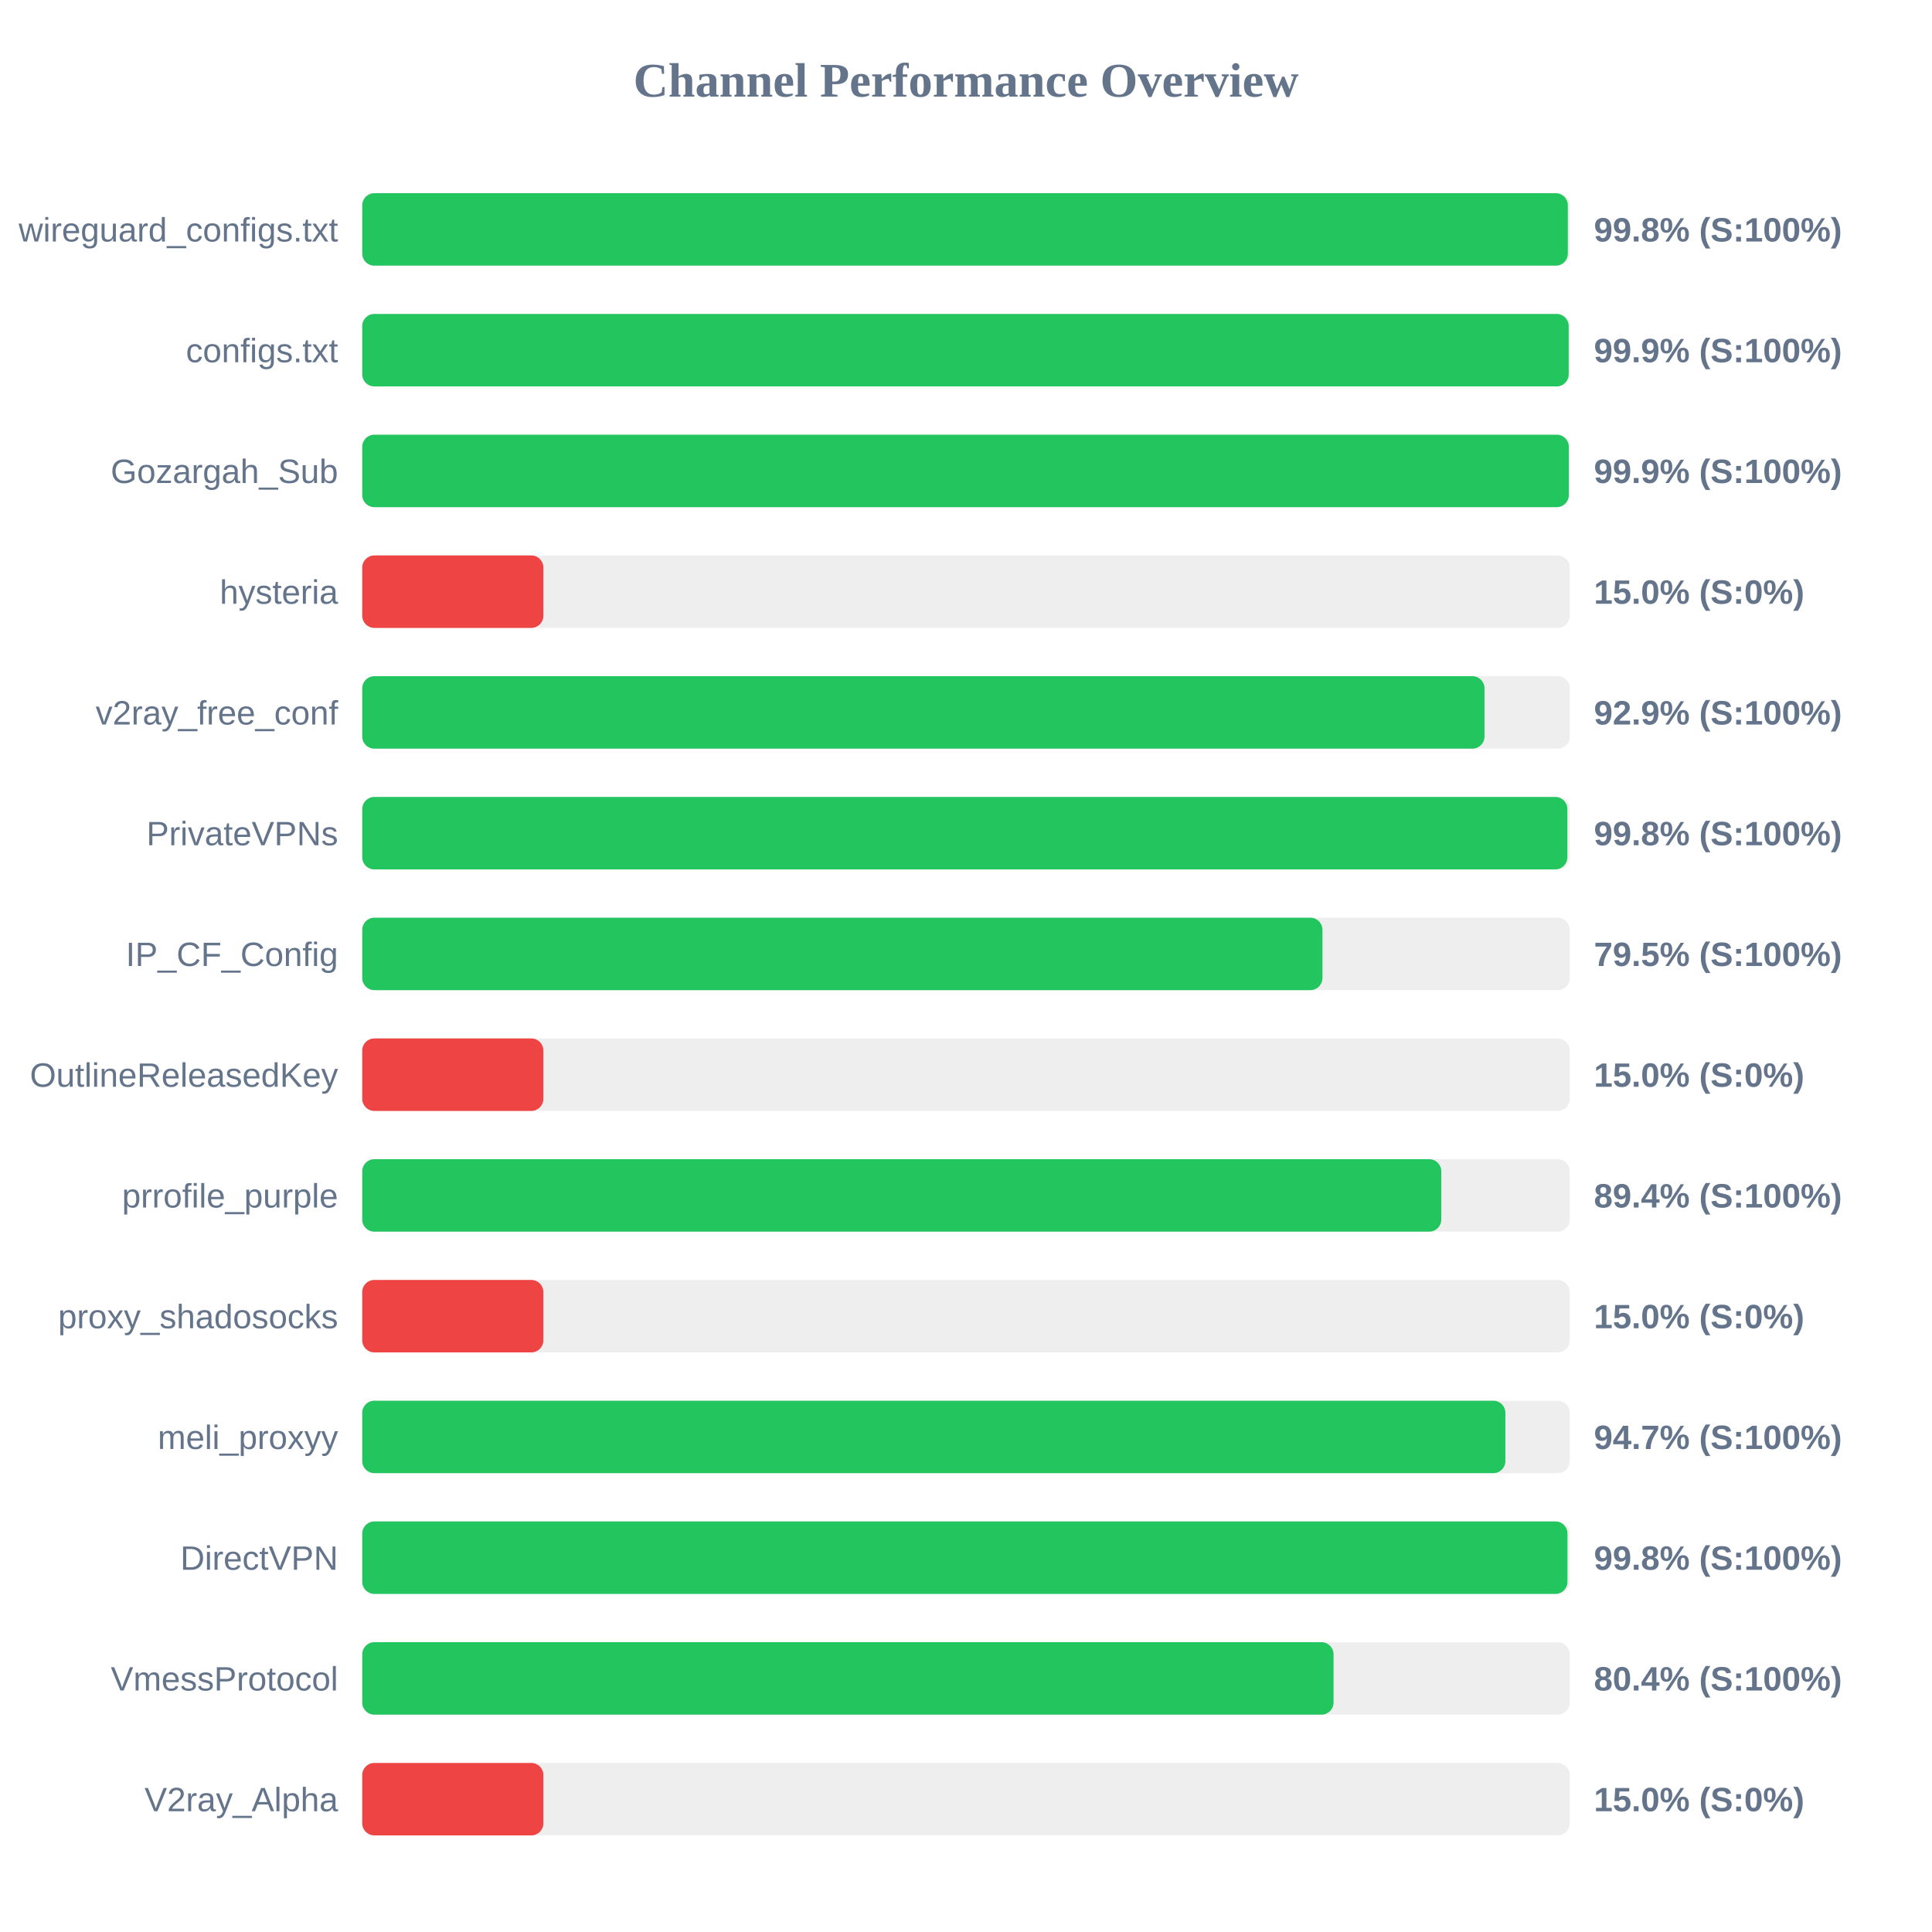
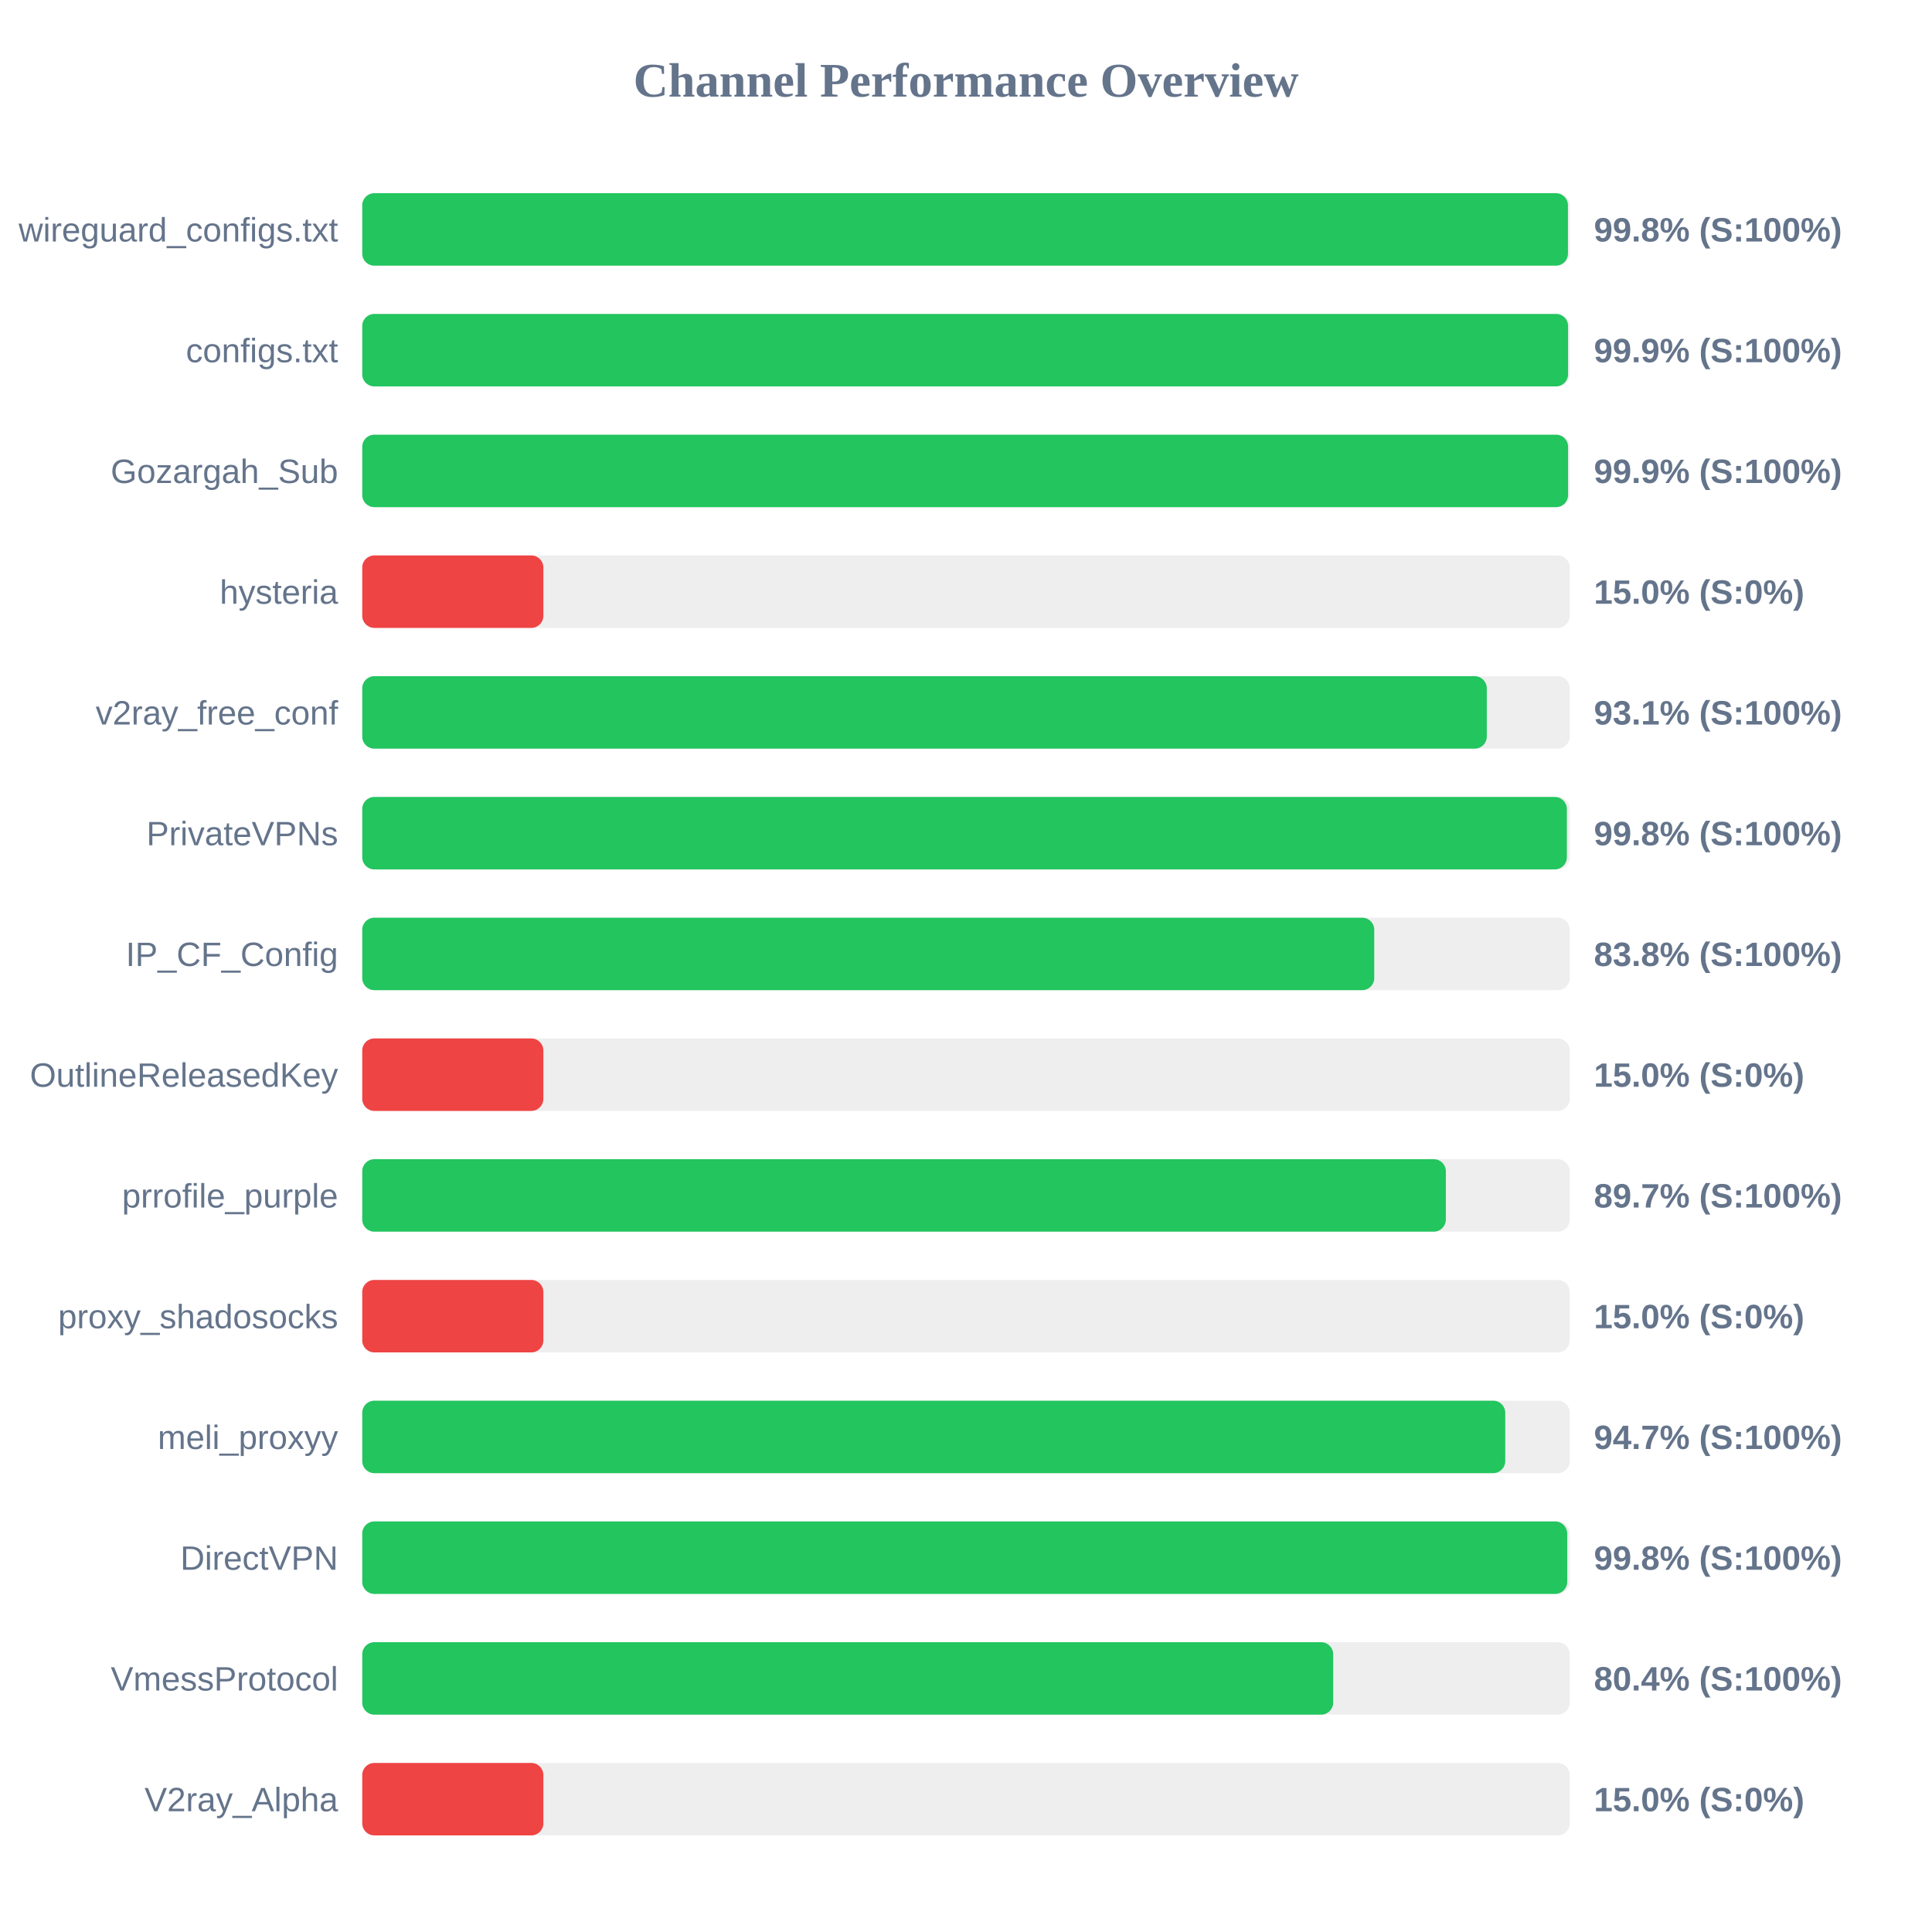
<svg xmlns="http://www.w3.org/2000/svg" width="800" height="800" version="1.1">
  <style>
        .row { font: 14px Arial; fill: #64748b; }
        .score { font: bold 14px Arial; fill: #64748b; }
    </style>
  <text x="400" y="40" text-anchor="middle" font-size="20px" font-weight="bold" fill="#64748b">Channel Performance Overview</text>
  <rect x="150" y="80" width="500" height="30" fill="#eee" rx="5" />
-   <rect x="150" y="80" width="499.2" height="30" fill="#22c55e" rx="5" />
+   <rect x="150" y="80" width="499.25" height="30" fill="#22c55e" rx="5" />
  <text x="140" y="100" text-anchor="end" class="row">wireguard_configs.txt</text>
  <text x="660" y="100" text-anchor="start" class="score">99.8% (S:100%)</text>
  <rect x="150" y="130" width="500" height="30" fill="#eee" rx="5" />
-   <rect x="150" y="130" width="499.55" height="30" fill="#22c55e" rx="5" />
+   <rect x="150" y="130" width="499.3" height="30" fill="#22c55e" rx="5" />
  <text x="140" y="150" text-anchor="end" class="row">configs.txt</text>
  <text x="660" y="150" text-anchor="start" class="score">99.9% (S:100%)</text>
  <rect x="150" y="180" width="500" height="30" fill="#eee" rx="5" />
-   <rect x="150" y="180" width="499.6" height="30" fill="#22c55e" rx="5" />
+   <rect x="150" y="180" width="499.3" height="30" fill="#22c55e" rx="5" />
  <text x="140" y="200" text-anchor="end" class="row">Gozargah_Sub</text>
  <text x="660" y="200" text-anchor="start" class="score">99.9% (S:100%)</text>
  <rect x="150" y="230" width="500" height="30" fill="#eee" rx="5" />
  <rect x="150" y="230" width="75.0" height="30" fill="#ef4444" rx="5" />
  <text x="140" y="250" text-anchor="end" class="row">hysteria</text>
  <text x="660" y="250" text-anchor="start" class="score">15.0% (S:0%)</text>
  <rect x="150" y="280" width="500" height="30" fill="#eee" rx="5" />
-   <rect x="150" y="280" width="464.7" height="30" fill="#22c55e" rx="5" />
+   <rect x="150" y="280" width="465.65" height="30" fill="#22c55e" rx="5" />
  <text x="140" y="300" text-anchor="end" class="row">v2ray_free_conf</text>
-   <text x="660" y="300" text-anchor="start" class="score">92.9% (S:100%)</text>
+   <text x="660" y="300" text-anchor="start" class="score">93.1% (S:100%)</text>
  <rect x="150" y="330" width="500" height="30" fill="#eee" rx="5" />
-   <rect x="150" y="330" width="499.0" height="30" fill="#22c55e" rx="5" />
+   <rect x="150" y="330" width="498.8" height="30" fill="#22c55e" rx="5" />
  <text x="140" y="350" text-anchor="end" class="row">PrivateVPNs</text>
  <text x="660" y="350" text-anchor="start" class="score">99.8% (S:100%)</text>
  <rect x="150" y="380" width="500" height="30" fill="#eee" rx="5" />
-   <rect x="150" y="380" width="397.6" height="30" fill="#22c55e" rx="5" />
+   <rect x="150" y="380" width="419.05" height="30" fill="#22c55e" rx="5" />
  <text x="140" y="400" text-anchor="end" class="row">IP_CF_Config</text>
-   <text x="660" y="400" text-anchor="start" class="score">79.5% (S:100%)</text>
+   <text x="660" y="400" text-anchor="start" class="score">83.8% (S:100%)</text>
  <rect x="150" y="430" width="500" height="30" fill="#eee" rx="5" />
  <rect x="150" y="430" width="75.0" height="30" fill="#ef4444" rx="5" />
  <text x="140" y="450" text-anchor="end" class="row">OutlineReleasedKey</text>
  <text x="660" y="450" text-anchor="start" class="score">15.0% (S:0%)</text>
  <rect x="150" y="480" width="500" height="30" fill="#eee" rx="5" />
-   <rect x="150" y="480" width="446.8" height="30" fill="#22c55e" rx="5" />
+   <rect x="150" y="480" width="448.7" height="30" fill="#22c55e" rx="5" />
  <text x="140" y="500" text-anchor="end" class="row">prrofile_purple</text>
-   <text x="660" y="500" text-anchor="start" class="score">89.4% (S:100%)</text>
+   <text x="660" y="500" text-anchor="start" class="score">89.7% (S:100%)</text>
  <rect x="150" y="530" width="500" height="30" fill="#eee" rx="5" />
  <rect x="150" y="530" width="75.0" height="30" fill="#ef4444" rx="5" />
  <text x="140" y="550" text-anchor="end" class="row">proxy_shadosocks</text>
  <text x="660" y="550" text-anchor="start" class="score">15.0% (S:0%)</text>
  <rect x="150" y="580" width="500" height="30" fill="#eee" rx="5" />
-   <rect x="150" y="580" width="473.35" height="30" fill="#22c55e" rx="5" />
+   <rect x="150" y="580" width="473.3" height="30" fill="#22c55e" rx="5" />
  <text x="140" y="600" text-anchor="end" class="row">meli_proxyy</text>
  <text x="660" y="600" text-anchor="start" class="score">94.7% (S:100%)</text>
  <rect x="150" y="630" width="500" height="30" fill="#eee" rx="5" />
-   <rect x="150" y="630" width="499.05" height="30" fill="#22c55e" rx="5" />
+   <rect x="150" y="630" width="498.95" height="30" fill="#22c55e" rx="5" />
  <text x="140" y="650" text-anchor="end" class="row">DirectVPN</text>
  <text x="660" y="650" text-anchor="start" class="score">99.8% (S:100%)</text>
  <rect x="150" y="680" width="500" height="30" fill="#eee" rx="5" />
-   <rect x="150" y="680" width="402.2" height="30" fill="#22c55e" rx="5" />
+   <rect x="150" y="680" width="402.05" height="30" fill="#22c55e" rx="5" />
  <text x="140" y="700" text-anchor="end" class="row">VmessProtocol</text>
  <text x="660" y="700" text-anchor="start" class="score">80.4% (S:100%)</text>
  <rect x="150" y="730" width="500" height="30" fill="#eee" rx="5" />
  <rect x="150" y="730" width="75.0" height="30" fill="#ef4444" rx="5" />
  <text x="140" y="750" text-anchor="end" class="row">V2ray_Alpha</text>
  <text x="660" y="750" text-anchor="start" class="score">15.0% (S:0%)</text>
</svg>
